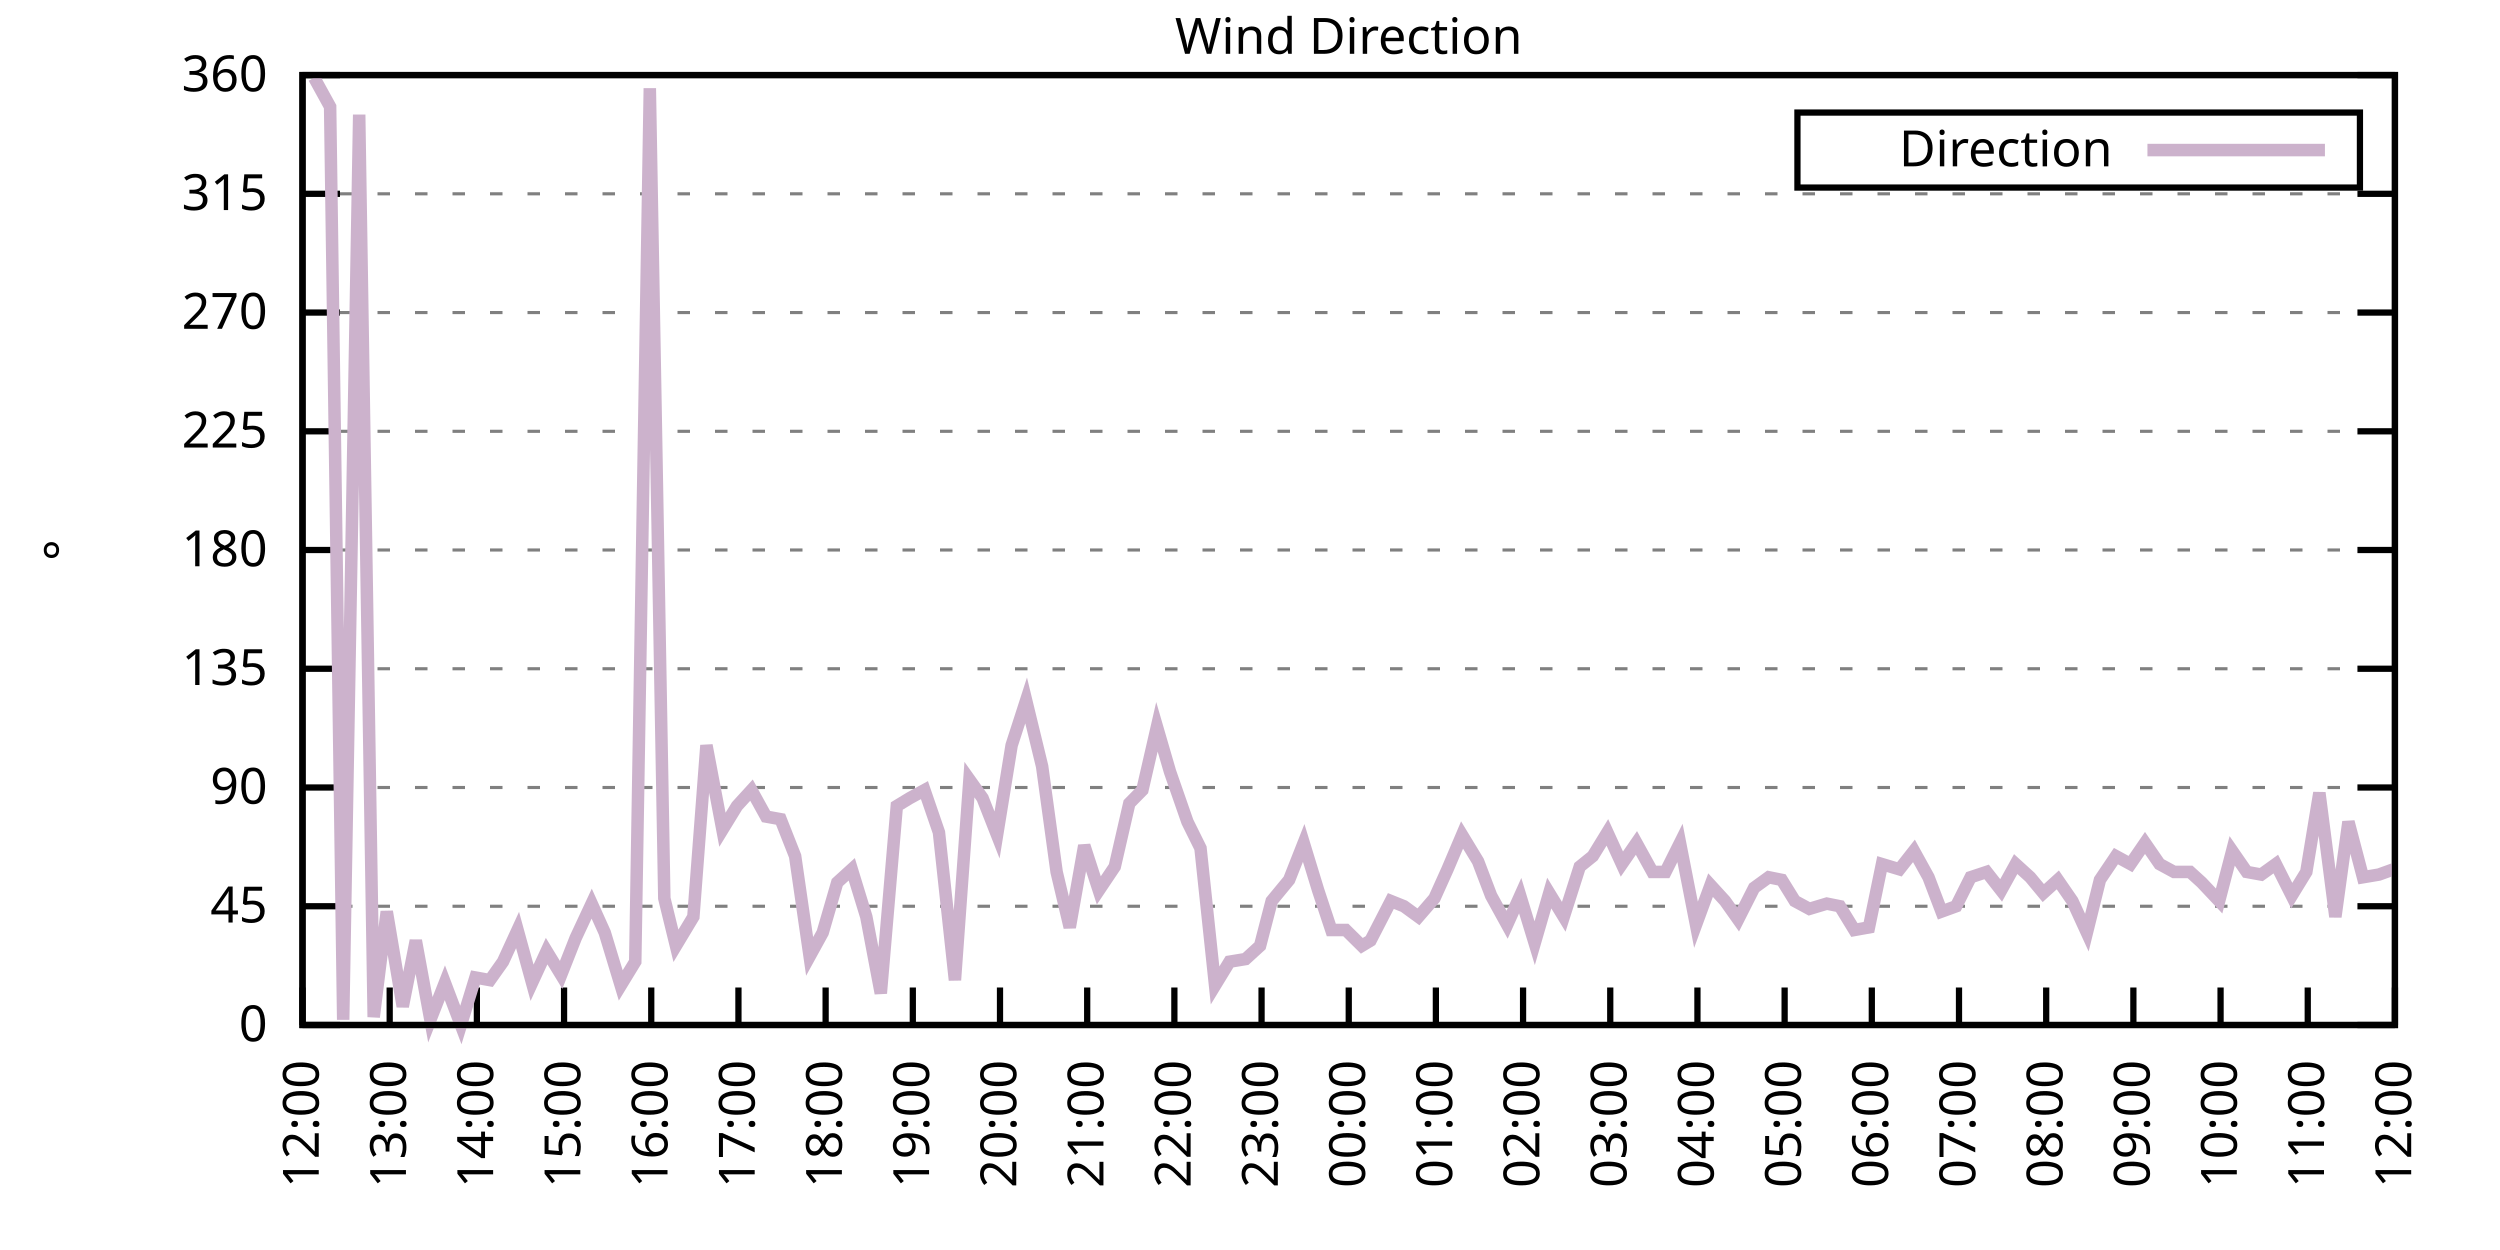
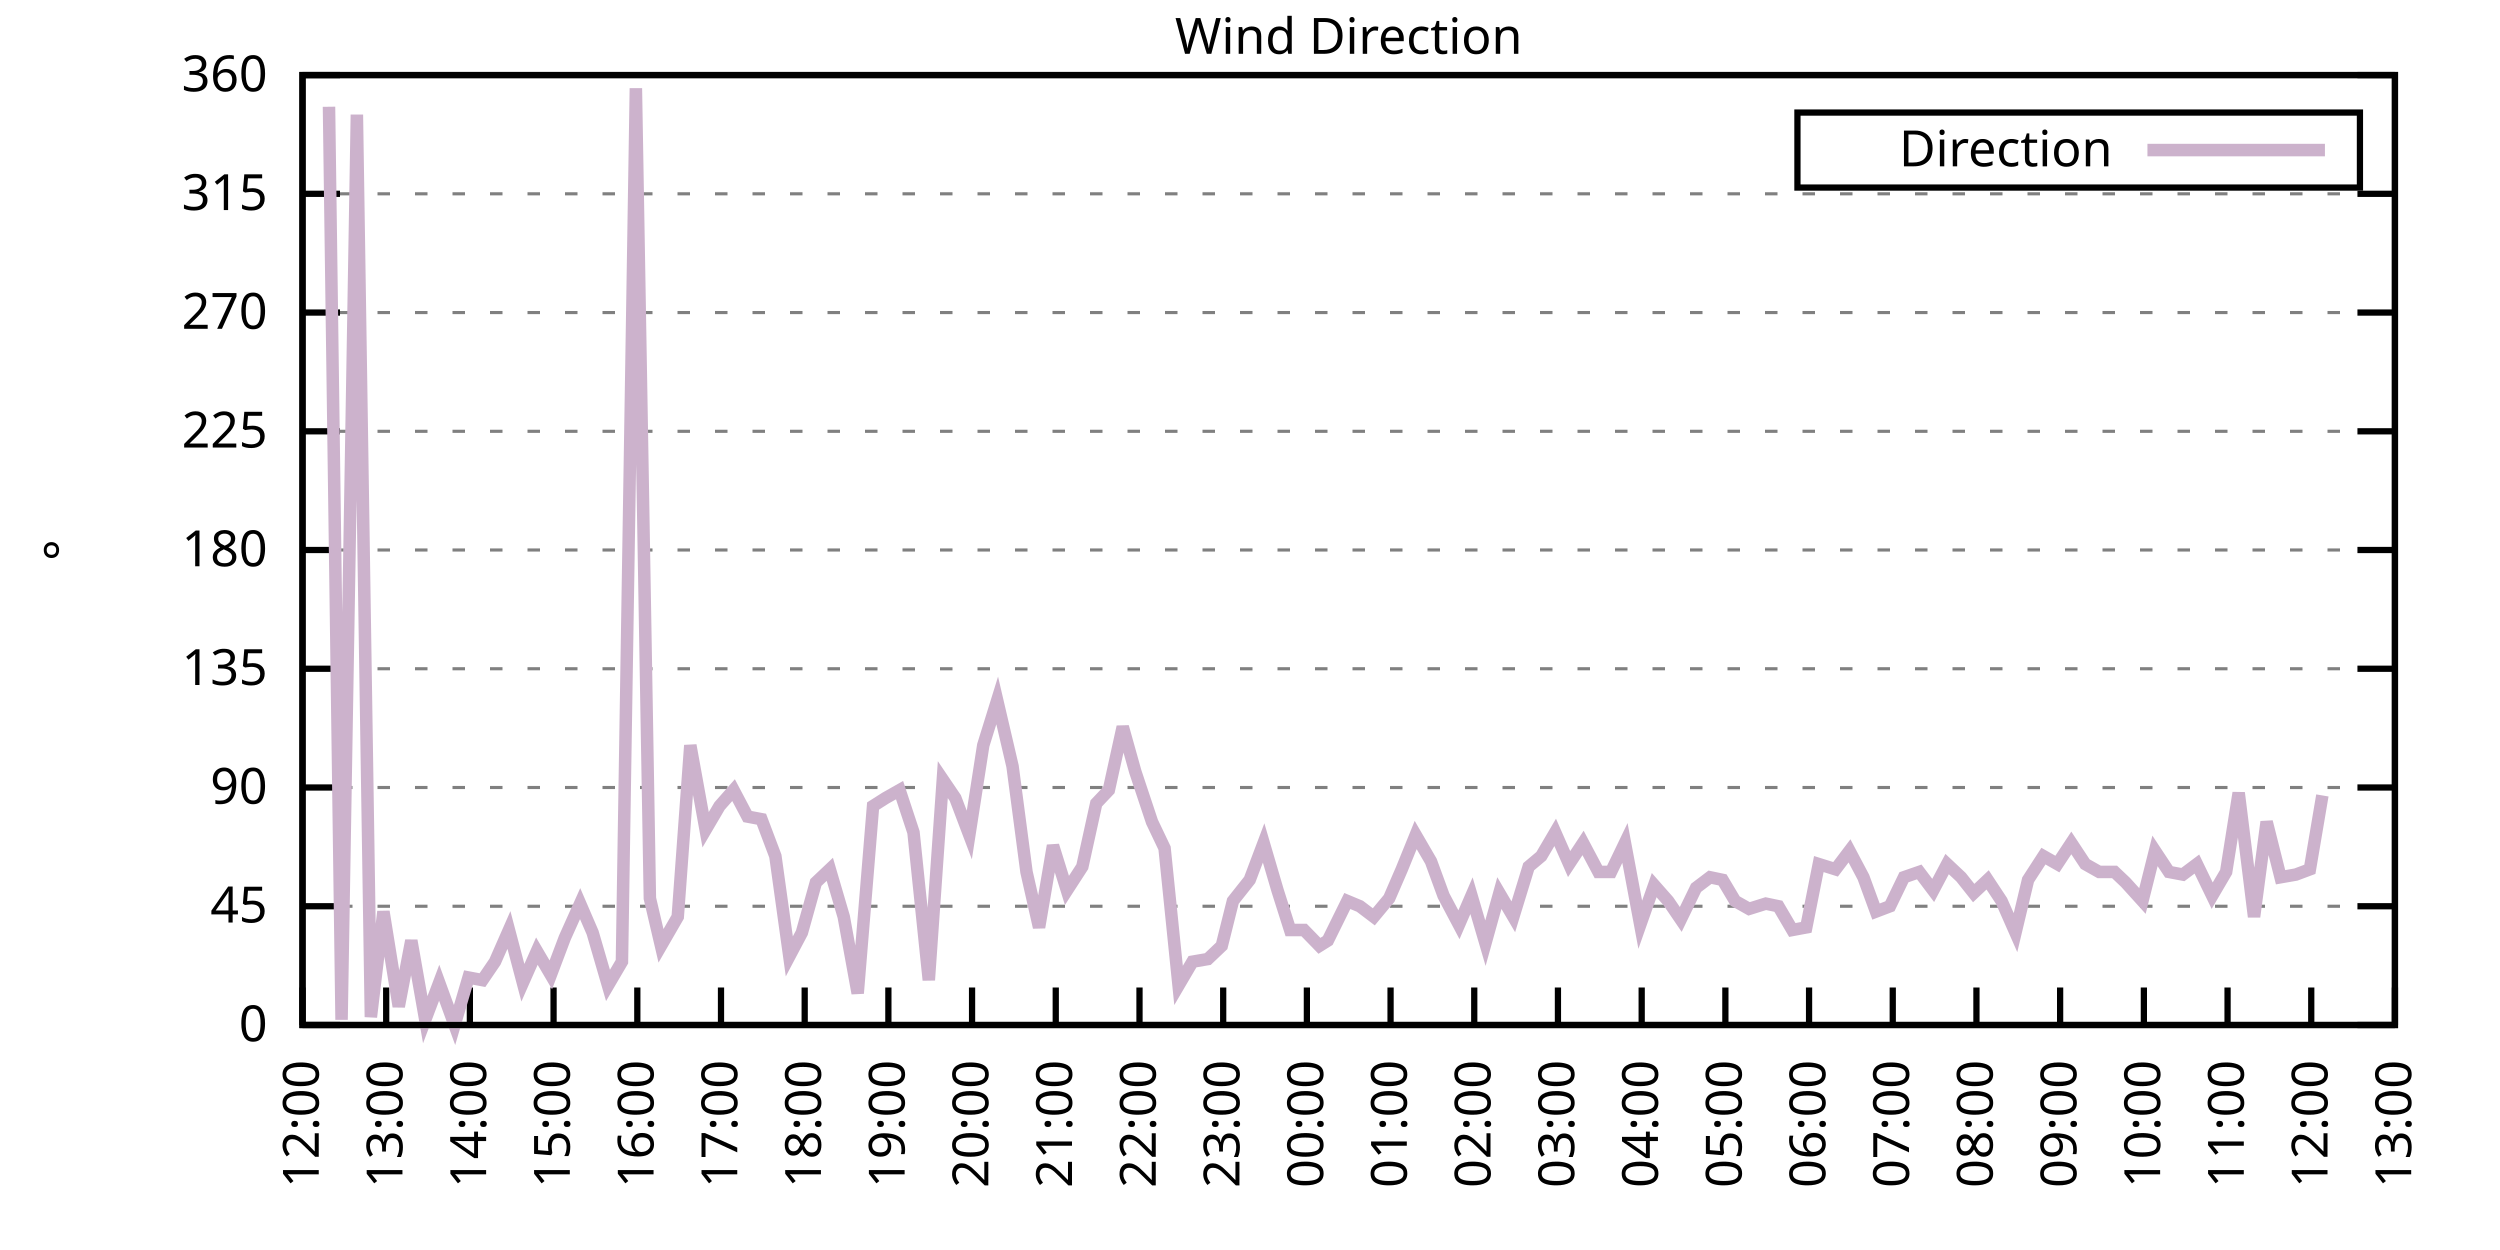
<svg xmlns="http://www.w3.org/2000/svg" xmlns:xlink="http://www.w3.org/1999/xlink" width="400" height="200" viewBox="0 0 400 200">
  <g id="gnuplot_canvas">
    <rect x="0" y="0" width="400" height="200" fill="none" />
    <defs>
      <circle id="gpDot" r="0.5" stroke-width="0.5" stroke="currentColor" />
      <path id="gpPt0" stroke-width="0.333" stroke="currentColor" d="M-1,0 h2 M0,-1 v2" />
      <path id="gpPt1" stroke-width="0.333" stroke="currentColor" d="M-1,-1 L1,1 M1,-1 L-1,1" />
      <path id="gpPt2" stroke-width="0.333" stroke="currentColor" d="M-1,0 L1,0 M0,-1 L0,1 M-1,-1 L1,1 M-1,1 L1,-1" />
      <rect id="gpPt3" stroke-width="0.333" stroke="currentColor" x="-1" y="-1" width="2" height="2" />
      <rect id="gpPt4" stroke-width="0.333" stroke="currentColor" fill="currentColor" x="-1" y="-1" width="2" height="2" />
      <circle id="gpPt5" stroke-width="0.333" stroke="currentColor" cx="0" cy="0" r="1" />
      <use xlink:href="#gpPt5" id="gpPt6" fill="currentColor" stroke="none" />
      <path id="gpPt7" stroke-width="0.333" stroke="currentColor" d="M0,-1.33 L-1.33,0.67 L1.33,0.67 z" />
      <use xlink:href="#gpPt7" id="gpPt8" fill="currentColor" stroke="none" />
      <use xlink:href="#gpPt7" id="gpPt9" stroke="currentColor" transform="rotate(180)" />
      <use xlink:href="#gpPt9" id="gpPt10" fill="currentColor" stroke="none" />
      <use xlink:href="#gpPt3" id="gpPt11" stroke="currentColor" transform="rotate(45)" />
      <use xlink:href="#gpPt11" id="gpPt12" fill="currentColor" stroke="none" />
      <path id="gpPt13" stroke-width="0.333" stroke="currentColor" d="M0,1.330 L1.265,0.411 L0.782,-1.067 L-0.782,-1.076 L-1.265,0.411 z" />
      <use xlink:href="#gpPt13" id="gpPt14" fill="currentColor" stroke="none" />
      <filter id="textbox" filterUnits="objectBoundingBox" x="0" y="0" height="1" width="1">
        <feFlood flood-color="white" flood-opacity="1" result="bgnd" />
        <feComposite in="SourceGraphic" in2="bgnd" operator="atop" />
      </filter>
      <filter id="greybox" filterUnits="objectBoundingBox" x="0" y="0" height="1" width="1">
        <feFlood flood-color="lightgrey" flood-opacity="1" result="grey" />
        <feComposite in="SourceGraphic" in2="grey" operator="atop" />
      </filter>
    </defs>
    <g fill="none" color="white" stroke="currentColor" stroke-width="1.00" stroke-linecap="butt" stroke-linejoin="miter">
</g>
    <g fill="none" color="black" stroke="currentColor" stroke-width="1.00" stroke-linecap="butt" stroke-linejoin="miter">
      <g stroke="none" shape-rendering="crispEdges">
        <polygon fill="rgb(255, 255, 255)" points="48.40,164.00 383.18,164.00 383.18,12.02 48.40,12.02 " />
      </g>
    </g>
    <g fill="none" color="black" stroke="currentColor" stroke-width="1.00" stroke-linecap="butt" stroke-linejoin="miter">
</g>
    <g fill="none" color="black" stroke="black" stroke-width="0.50" stroke-linecap="butt" stroke-linejoin="miter">
</g>
    <g fill="none" color="gray" stroke="currentColor" stroke-width="0.50" stroke-linecap="butt" stroke-linejoin="miter">
      <path stroke="gray" stroke-dasharray="2,4" class="gridline" d="M48.40,164.00 L383.19,164.00  " />
    </g>
    <g fill="none" color="gray" stroke="gray" stroke-width="1.00" stroke-linecap="butt" stroke-linejoin="miter">
</g>
    <g fill="none" color="black" stroke="currentColor" stroke-width="1.00" stroke-linecap="butt" stroke-linejoin="miter">
      <path stroke="black" d="M48.40,164.00 L54.40,164.00 M383.19,164.00 L377.19,164.00  " />
      <g transform="translate(42.80,166.60)" stroke="none" fill="black" font-family="Sans" font-size="8.00" text-anchor="end">
        <text>
          <tspan font-family="Sans"> 0</tspan>
        </text>
      </g>
    </g>
    <g fill="none" color="black" stroke="currentColor" stroke-width="1.00" stroke-linecap="butt" stroke-linejoin="miter">
</g>
    <g fill="none" color="black" stroke="black" stroke-width="0.50" stroke-linecap="butt" stroke-linejoin="miter">
</g>
    <g fill="none" color="gray" stroke="currentColor" stroke-width="0.50" stroke-linecap="butt" stroke-linejoin="miter">
      <path stroke="gray" stroke-dasharray="2,4" class="gridline" d="M48.40,145.00 L383.19,145.00  " />
    </g>
    <g fill="none" color="gray" stroke="gray" stroke-width="1.00" stroke-linecap="butt" stroke-linejoin="miter">
</g>
    <g fill="none" color="black" stroke="currentColor" stroke-width="1.00" stroke-linecap="butt" stroke-linejoin="miter">
      <path stroke="black" d="M48.40,145.00 L54.40,145.00 M383.19,145.00 L377.19,145.00  " />
      <g transform="translate(42.80,147.60)" stroke="none" fill="black" font-family="Sans" font-size="8.00" text-anchor="end">
        <text>
          <tspan font-family="Sans"> 45</tspan>
        </text>
      </g>
    </g>
    <g fill="none" color="black" stroke="currentColor" stroke-width="1.00" stroke-linecap="butt" stroke-linejoin="miter">
</g>
    <g fill="none" color="black" stroke="black" stroke-width="0.50" stroke-linecap="butt" stroke-linejoin="miter">
</g>
    <g fill="none" color="gray" stroke="currentColor" stroke-width="0.50" stroke-linecap="butt" stroke-linejoin="miter">
      <path stroke="gray" stroke-dasharray="2,4" class="gridline" d="M48.40,126.00 L383.19,126.00  " />
    </g>
    <g fill="none" color="gray" stroke="gray" stroke-width="1.00" stroke-linecap="butt" stroke-linejoin="miter">
</g>
    <g fill="none" color="black" stroke="currentColor" stroke-width="1.00" stroke-linecap="butt" stroke-linejoin="miter">
      <path stroke="black" d="M48.40,126.00 L54.40,126.00 M383.19,126.00 L377.19,126.00  " />
      <g transform="translate(42.80,128.60)" stroke="none" fill="black" font-family="Sans" font-size="8.00" text-anchor="end">
        <text>
          <tspan font-family="Sans"> 90</tspan>
        </text>
      </g>
    </g>
    <g fill="none" color="black" stroke="currentColor" stroke-width="1.00" stroke-linecap="butt" stroke-linejoin="miter">
</g>
    <g fill="none" color="black" stroke="black" stroke-width="0.50" stroke-linecap="butt" stroke-linejoin="miter">
</g>
    <g fill="none" color="gray" stroke="currentColor" stroke-width="0.50" stroke-linecap="butt" stroke-linejoin="miter">
      <path stroke="gray" stroke-dasharray="2,4" class="gridline" d="M48.40,107.00 L383.19,107.00  " />
    </g>
    <g fill="none" color="gray" stroke="gray" stroke-width="1.00" stroke-linecap="butt" stroke-linejoin="miter">
</g>
    <g fill="none" color="black" stroke="currentColor" stroke-width="1.00" stroke-linecap="butt" stroke-linejoin="miter">
      <path stroke="black" d="M48.40,107.00 L54.40,107.00 M383.19,107.00 L377.19,107.00  " />
      <g transform="translate(42.80,109.60)" stroke="none" fill="black" font-family="Sans" font-size="8.00" text-anchor="end">
        <text>
          <tspan font-family="Sans"> 135</tspan>
        </text>
      </g>
    </g>
    <g fill="none" color="black" stroke="currentColor" stroke-width="1.00" stroke-linecap="butt" stroke-linejoin="miter">
</g>
    <g fill="none" color="black" stroke="black" stroke-width="0.50" stroke-linecap="butt" stroke-linejoin="miter">
</g>
    <g fill="none" color="gray" stroke="currentColor" stroke-width="0.50" stroke-linecap="butt" stroke-linejoin="miter">
      <path stroke="gray" stroke-dasharray="2,4" class="gridline" d="M48.40,88.00 L383.19,88.00  " />
    </g>
    <g fill="none" color="gray" stroke="gray" stroke-width="1.00" stroke-linecap="butt" stroke-linejoin="miter">
</g>
    <g fill="none" color="black" stroke="currentColor" stroke-width="1.00" stroke-linecap="butt" stroke-linejoin="miter">
      <path stroke="black" d="M48.40,88.00 L54.40,88.00 M383.19,88.00 L377.19,88.00  " />
      <g transform="translate(42.80,90.60)" stroke="none" fill="black" font-family="Sans" font-size="8.00" text-anchor="end">
        <text>
          <tspan font-family="Sans"> 180</tspan>
        </text>
      </g>
    </g>
    <g fill="none" color="black" stroke="currentColor" stroke-width="1.00" stroke-linecap="butt" stroke-linejoin="miter">
</g>
    <g fill="none" color="black" stroke="black" stroke-width="0.50" stroke-linecap="butt" stroke-linejoin="miter">
</g>
    <g fill="none" color="gray" stroke="currentColor" stroke-width="0.50" stroke-linecap="butt" stroke-linejoin="miter">
      <path stroke="gray" stroke-dasharray="2,4" class="gridline" d="M48.40,69.01 L383.19,69.01  " />
    </g>
    <g fill="none" color="gray" stroke="gray" stroke-width="1.00" stroke-linecap="butt" stroke-linejoin="miter">
</g>
    <g fill="none" color="black" stroke="currentColor" stroke-width="1.00" stroke-linecap="butt" stroke-linejoin="miter">
      <path stroke="black" d="M48.40,69.01 L54.40,69.01 M383.19,69.01 L377.19,69.01  " />
      <g transform="translate(42.80,71.61)" stroke="none" fill="black" font-family="Sans" font-size="8.00" text-anchor="end">
        <text>
          <tspan font-family="Sans"> 225</tspan>
        </text>
      </g>
    </g>
    <g fill="none" color="black" stroke="currentColor" stroke-width="1.00" stroke-linecap="butt" stroke-linejoin="miter">
</g>
    <g fill="none" color="black" stroke="black" stroke-width="0.50" stroke-linecap="butt" stroke-linejoin="miter">
</g>
    <g fill="none" color="gray" stroke="currentColor" stroke-width="0.50" stroke-linecap="butt" stroke-linejoin="miter">
      <path stroke="gray" stroke-dasharray="2,4" class="gridline" d="M48.40,50.01 L383.19,50.01  " />
    </g>
    <g fill="none" color="gray" stroke="gray" stroke-width="1.00" stroke-linecap="butt" stroke-linejoin="miter">
</g>
    <g fill="none" color="black" stroke="currentColor" stroke-width="1.00" stroke-linecap="butt" stroke-linejoin="miter">
      <path stroke="black" d="M48.40,50.01 L54.40,50.01 M383.19,50.01 L377.19,50.01  " />
      <g transform="translate(42.80,52.61)" stroke="none" fill="black" font-family="Sans" font-size="8.00" text-anchor="end">
        <text>
          <tspan font-family="Sans"> 270</tspan>
        </text>
      </g>
    </g>
    <g fill="none" color="black" stroke="currentColor" stroke-width="1.00" stroke-linecap="butt" stroke-linejoin="miter">
</g>
    <g fill="none" color="black" stroke="black" stroke-width="0.50" stroke-linecap="butt" stroke-linejoin="miter">
</g>
    <g fill="none" color="gray" stroke="currentColor" stroke-width="0.50" stroke-linecap="butt" stroke-linejoin="miter">
      <path stroke="gray" stroke-dasharray="2,4" class="gridline" d="M48.40,31.01 L383.19,31.01  " />
    </g>
    <g fill="none" color="gray" stroke="gray" stroke-width="1.00" stroke-linecap="butt" stroke-linejoin="miter">
</g>
    <g fill="none" color="black" stroke="currentColor" stroke-width="1.00" stroke-linecap="butt" stroke-linejoin="miter">
      <path stroke="black" d="M48.40,31.01 L54.40,31.01 M383.19,31.01 L377.19,31.01  " />
      <g transform="translate(42.80,33.61)" stroke="none" fill="black" font-family="Sans" font-size="8.00" text-anchor="end">
        <text>
          <tspan font-family="Sans"> 315</tspan>
        </text>
      </g>
    </g>
    <g fill="none" color="black" stroke="currentColor" stroke-width="1.00" stroke-linecap="butt" stroke-linejoin="miter">
</g>
    <g fill="none" color="black" stroke="black" stroke-width="0.50" stroke-linecap="butt" stroke-linejoin="miter">
</g>
    <g fill="none" color="gray" stroke="currentColor" stroke-width="0.50" stroke-linecap="butt" stroke-linejoin="miter">
      <path stroke="gray" stroke-dasharray="2,4" class="gridline" d="M48.40,12.01 L383.19,12.01  " />
    </g>
    <g fill="none" color="gray" stroke="gray" stroke-width="1.00" stroke-linecap="butt" stroke-linejoin="miter">
</g>
    <g fill="none" color="black" stroke="currentColor" stroke-width="1.00" stroke-linecap="butt" stroke-linejoin="miter">
      <path stroke="black" d="M48.40,12.01 L54.40,12.01 M383.19,12.01 L377.19,12.01  " />
      <g transform="translate(42.80,14.61)" stroke="none" fill="black" font-family="Sans" font-size="8.00" text-anchor="end">
        <text>
          <tspan font-family="Sans"> 360</tspan>
        </text>
      </g>
    </g>
    <g fill="none" color="black" stroke="currentColor" stroke-width="1.00" stroke-linecap="butt" stroke-linejoin="miter">
      <path stroke="black" d="M48.40,164.00 L48.40,158.00  " />
      <g transform="translate(51.00,169.60) rotate(270.00)" stroke="none" fill="black" font-family="Sans" font-size="8.00" text-anchor="end">
        <text>
          <tspan font-family="Sans">12:00</tspan>
        </text>
      </g>
    </g>
    <g fill="none" color="black" stroke="currentColor" stroke-width="1.00" stroke-linecap="butt" stroke-linejoin="miter">
-       <path stroke="black" d="M62.35,164.00 L62.35,158.00  " />
-       <g transform="translate(64.95,169.60) rotate(270.00)" stroke="none" fill="black" font-family="Sans" font-size="8.00" text-anchor="end">
+       <path stroke="black" d="M61.79,164.00 L61.79,158.00  " />
+       <g transform="translate(64.39,169.60) rotate(270.00)" stroke="none" fill="black" font-family="Sans" font-size="8.00" text-anchor="end">
        <text>
          <tspan font-family="Sans">13:00</tspan>
        </text>
      </g>
    </g>
    <g fill="none" color="black" stroke="currentColor" stroke-width="1.00" stroke-linecap="butt" stroke-linejoin="miter">
-       <path stroke="black" d="M76.30,164.00 L76.30,158.00  " />
-       <g transform="translate(78.90,169.60) rotate(270.00)" stroke="none" fill="black" font-family="Sans" font-size="8.00" text-anchor="end">
+       <path stroke="black" d="M75.18,164.00 L75.18,158.00  " />
+       <g transform="translate(77.78,169.60) rotate(270.00)" stroke="none" fill="black" font-family="Sans" font-size="8.00" text-anchor="end">
        <text>
          <tspan font-family="Sans">14:00</tspan>
        </text>
      </g>
    </g>
    <g fill="none" color="black" stroke="currentColor" stroke-width="1.00" stroke-linecap="butt" stroke-linejoin="miter">
-       <path stroke="black" d="M90.25,164.00 L90.25,158.00  " />
-       <g transform="translate(92.85,169.60) rotate(270.00)" stroke="none" fill="black" font-family="Sans" font-size="8.00" text-anchor="end">
+       <path stroke="black" d="M88.57,164.00 L88.57,158.00  " />
+       <g transform="translate(91.17,169.60) rotate(270.00)" stroke="none" fill="black" font-family="Sans" font-size="8.00" text-anchor="end">
        <text>
          <tspan font-family="Sans">15:00</tspan>
        </text>
      </g>
    </g>
    <g fill="none" color="black" stroke="currentColor" stroke-width="1.00" stroke-linecap="butt" stroke-linejoin="miter">
-       <path stroke="black" d="M104.20,164.00 L104.20,158.00  " />
-       <g transform="translate(106.80,169.60) rotate(270.00)" stroke="none" fill="black" font-family="Sans" font-size="8.00" text-anchor="end">
+       <path stroke="black" d="M101.97,164.00 L101.97,158.00  " />
+       <g transform="translate(104.57,169.60) rotate(270.00)" stroke="none" fill="black" font-family="Sans" font-size="8.00" text-anchor="end">
        <text>
          <tspan font-family="Sans">16:00</tspan>
        </text>
      </g>
    </g>
    <g fill="none" color="black" stroke="currentColor" stroke-width="1.00" stroke-linecap="butt" stroke-linejoin="miter">
-       <path stroke="black" d="M118.15,164.00 L118.15,158.00  " />
-       <g transform="translate(120.75,169.60) rotate(270.00)" stroke="none" fill="black" font-family="Sans" font-size="8.00" text-anchor="end">
+       <path stroke="black" d="M115.36,164.00 L115.36,158.00  " />
+       <g transform="translate(117.96,169.60) rotate(270.00)" stroke="none" fill="black" font-family="Sans" font-size="8.00" text-anchor="end">
        <text>
          <tspan font-family="Sans">17:00</tspan>
        </text>
      </g>
    </g>
    <g fill="none" color="black" stroke="currentColor" stroke-width="1.00" stroke-linecap="butt" stroke-linejoin="miter">
-       <path stroke="black" d="M132.10,164.00 L132.10,158.00  " />
-       <g transform="translate(134.70,169.60) rotate(270.00)" stroke="none" fill="black" font-family="Sans" font-size="8.00" text-anchor="end">
+       <path stroke="black" d="M128.75,164.00 L128.75,158.00  " />
+       <g transform="translate(131.35,169.60) rotate(270.00)" stroke="none" fill="black" font-family="Sans" font-size="8.00" text-anchor="end">
        <text>
          <tspan font-family="Sans">18:00</tspan>
        </text>
      </g>
    </g>
    <g fill="none" color="black" stroke="currentColor" stroke-width="1.00" stroke-linecap="butt" stroke-linejoin="miter">
-       <path stroke="black" d="M146.05,164.00 L146.05,158.00  " />
-       <g transform="translate(148.65,169.60) rotate(270.00)" stroke="none" fill="black" font-family="Sans" font-size="8.00" text-anchor="end">
+       <path stroke="black" d="M142.14,164.00 L142.14,158.00  " />
+       <g transform="translate(144.74,169.60) rotate(270.00)" stroke="none" fill="black" font-family="Sans" font-size="8.00" text-anchor="end">
        <text>
          <tspan font-family="Sans">19:00</tspan>
        </text>
      </g>
    </g>
    <g fill="none" color="black" stroke="currentColor" stroke-width="1.00" stroke-linecap="butt" stroke-linejoin="miter">
-       <path stroke="black" d="M160.00,164.00 L160.00,158.00  " />
-       <g transform="translate(162.60,169.60) rotate(270.00)" stroke="none" fill="black" font-family="Sans" font-size="8.00" text-anchor="end">
+       <path stroke="black" d="M155.53,164.00 L155.53,158.00  " />
+       <g transform="translate(158.13,169.60) rotate(270.00)" stroke="none" fill="black" font-family="Sans" font-size="8.00" text-anchor="end">
        <text>
          <tspan font-family="Sans">20:00</tspan>
        </text>
      </g>
    </g>
    <g fill="none" color="black" stroke="currentColor" stroke-width="1.00" stroke-linecap="butt" stroke-linejoin="miter">
-       <path stroke="black" d="M173.95,164.00 L173.95,158.00  " />
-       <g transform="translate(176.55,169.60) rotate(270.00)" stroke="none" fill="black" font-family="Sans" font-size="8.00" text-anchor="end">
+       <path stroke="black" d="M168.92,164.00 L168.92,158.00  " />
+       <g transform="translate(171.52,169.60) rotate(270.00)" stroke="none" fill="black" font-family="Sans" font-size="8.00" text-anchor="end">
        <text>
          <tspan font-family="Sans">21:00</tspan>
        </text>
      </g>
    </g>
    <g fill="none" color="black" stroke="currentColor" stroke-width="1.00" stroke-linecap="butt" stroke-linejoin="miter">
-       <path stroke="black" d="M187.90,164.00 L187.90,158.00  " />
-       <g transform="translate(190.50,169.60) rotate(270.00)" stroke="none" fill="black" font-family="Sans" font-size="8.00" text-anchor="end">
+       <path stroke="black" d="M182.32,164.00 L182.32,158.00  " />
+       <g transform="translate(184.92,169.60) rotate(270.00)" stroke="none" fill="black" font-family="Sans" font-size="8.00" text-anchor="end">
        <text>
          <tspan font-family="Sans">22:00</tspan>
        </text>
      </g>
    </g>
    <g fill="none" color="black" stroke="currentColor" stroke-width="1.00" stroke-linecap="butt" stroke-linejoin="miter">
-       <path stroke="black" d="M201.85,164.00 L201.85,158.00  " />
-       <g transform="translate(204.45,169.60) rotate(270.00)" stroke="none" fill="black" font-family="Sans" font-size="8.00" text-anchor="end">
+       <path stroke="black" d="M195.71,164.00 L195.71,158.00  " />
+       <g transform="translate(198.31,169.60) rotate(270.00)" stroke="none" fill="black" font-family="Sans" font-size="8.00" text-anchor="end">
        <text>
          <tspan font-family="Sans">23:00</tspan>
        </text>
      </g>
    </g>
    <g fill="none" color="black" stroke="currentColor" stroke-width="1.00" stroke-linecap="butt" stroke-linejoin="miter">
-       <path stroke="black" d="M215.80,164.00 L215.80,158.00  " />
-       <g transform="translate(218.40,169.60) rotate(270.00)" stroke="none" fill="black" font-family="Sans" font-size="8.00" text-anchor="end">
+       <path stroke="black" d="M209.10,164.00 L209.10,158.00  " />
+       <g transform="translate(211.70,169.60) rotate(270.00)" stroke="none" fill="black" font-family="Sans" font-size="8.00" text-anchor="end">
        <text>
          <tspan font-family="Sans">00:00</tspan>
        </text>
      </g>
    </g>
    <g fill="none" color="black" stroke="currentColor" stroke-width="1.00" stroke-linecap="butt" stroke-linejoin="miter">
-       <path stroke="black" d="M229.74,164.00 L229.74,158.00  " />
-       <g transform="translate(232.34,169.60) rotate(270.00)" stroke="none" fill="black" font-family="Sans" font-size="8.00" text-anchor="end">
+       <path stroke="black" d="M222.49,164.00 L222.49,158.00  " />
+       <g transform="translate(225.09,169.60) rotate(270.00)" stroke="none" fill="black" font-family="Sans" font-size="8.00" text-anchor="end">
        <text>
          <tspan font-family="Sans">01:00</tspan>
        </text>
      </g>
    </g>
    <g fill="none" color="black" stroke="currentColor" stroke-width="1.00" stroke-linecap="butt" stroke-linejoin="miter">
-       <path stroke="black" d="M243.69,164.00 L243.69,158.00  " />
-       <g transform="translate(246.29,169.60) rotate(270.00)" stroke="none" fill="black" font-family="Sans" font-size="8.00" text-anchor="end">
+       <path stroke="black" d="M235.88,164.00 L235.88,158.00  " />
+       <g transform="translate(238.48,169.60) rotate(270.00)" stroke="none" fill="black" font-family="Sans" font-size="8.00" text-anchor="end">
        <text>
          <tspan font-family="Sans">02:00</tspan>
        </text>
      </g>
    </g>
    <g fill="none" color="black" stroke="currentColor" stroke-width="1.00" stroke-linecap="butt" stroke-linejoin="miter">
-       <path stroke="black" d="M257.64,164.00 L257.64,158.00  " />
-       <g transform="translate(260.24,169.60) rotate(270.00)" stroke="none" fill="black" font-family="Sans" font-size="8.00" text-anchor="end">
+       <path stroke="black" d="M249.27,164.00 L249.27,158.00  " />
+       <g transform="translate(251.87,169.60) rotate(270.00)" stroke="none" fill="black" font-family="Sans" font-size="8.00" text-anchor="end">
        <text>
          <tspan font-family="Sans">03:00</tspan>
        </text>
      </g>
    </g>
    <g fill="none" color="black" stroke="currentColor" stroke-width="1.00" stroke-linecap="butt" stroke-linejoin="miter">
-       <path stroke="black" d="M271.59,164.00 L271.59,158.00  " />
-       <g transform="translate(274.19,169.60) rotate(270.00)" stroke="none" fill="black" font-family="Sans" font-size="8.00" text-anchor="end">
+       <path stroke="black" d="M262.67,164.00 L262.67,158.00  " />
+       <g transform="translate(265.27,169.60) rotate(270.00)" stroke="none" fill="black" font-family="Sans" font-size="8.00" text-anchor="end">
        <text>
          <tspan font-family="Sans">04:00</tspan>
        </text>
      </g>
    </g>
    <g fill="none" color="black" stroke="currentColor" stroke-width="1.00" stroke-linecap="butt" stroke-linejoin="miter">
-       <path stroke="black" d="M285.54,164.00 L285.54,158.00  " />
-       <g transform="translate(288.14,169.60) rotate(270.00)" stroke="none" fill="black" font-family="Sans" font-size="8.00" text-anchor="end">
+       <path stroke="black" d="M276.06,164.00 L276.06,158.00  " />
+       <g transform="translate(278.66,169.60) rotate(270.00)" stroke="none" fill="black" font-family="Sans" font-size="8.00" text-anchor="end">
        <text>
          <tspan font-family="Sans">05:00</tspan>
        </text>
      </g>
    </g>
    <g fill="none" color="black" stroke="currentColor" stroke-width="1.00" stroke-linecap="butt" stroke-linejoin="miter">
-       <path stroke="black" d="M299.49,164.00 L299.49,158.00  " />
-       <g transform="translate(302.09,169.60) rotate(270.00)" stroke="none" fill="black" font-family="Sans" font-size="8.00" text-anchor="end">
+       <path stroke="black" d="M289.45,164.00 L289.45,158.00  " />
+       <g transform="translate(292.05,169.60) rotate(270.00)" stroke="none" fill="black" font-family="Sans" font-size="8.00" text-anchor="end">
        <text>
          <tspan font-family="Sans">06:00</tspan>
        </text>
      </g>
    </g>
    <g fill="none" color="black" stroke="currentColor" stroke-width="1.00" stroke-linecap="butt" stroke-linejoin="miter">
-       <path stroke="black" d="M313.44,164.00 L313.44,158.00  " />
-       <g transform="translate(316.04,169.60) rotate(270.00)" stroke="none" fill="black" font-family="Sans" font-size="8.00" text-anchor="end">
+       <path stroke="black" d="M302.84,164.00 L302.84,158.00  " />
+       <g transform="translate(305.44,169.60) rotate(270.00)" stroke="none" fill="black" font-family="Sans" font-size="8.00" text-anchor="end">
        <text>
          <tspan font-family="Sans">07:00</tspan>
        </text>
      </g>
    </g>
    <g fill="none" color="black" stroke="currentColor" stroke-width="1.00" stroke-linecap="butt" stroke-linejoin="miter">
-       <path stroke="black" d="M327.39,164.00 L327.39,158.00  " />
-       <g transform="translate(329.99,169.60) rotate(270.00)" stroke="none" fill="black" font-family="Sans" font-size="8.00" text-anchor="end">
+       <path stroke="black" d="M316.23,164.00 L316.23,158.00  " />
+       <g transform="translate(318.83,169.60) rotate(270.00)" stroke="none" fill="black" font-family="Sans" font-size="8.00" text-anchor="end">
        <text>
          <tspan font-family="Sans">08:00</tspan>
        </text>
      </g>
    </g>
    <g fill="none" color="black" stroke="currentColor" stroke-width="1.00" stroke-linecap="butt" stroke-linejoin="miter">
-       <path stroke="black" d="M341.34,164.00 L341.34,158.00  " />
-       <g transform="translate(343.94,169.60) rotate(270.00)" stroke="none" fill="black" font-family="Sans" font-size="8.00" text-anchor="end">
+       <path stroke="black" d="M329.62,164.00 L329.62,158.00  " />
+       <g transform="translate(332.22,169.60) rotate(270.00)" stroke="none" fill="black" font-family="Sans" font-size="8.00" text-anchor="end">
        <text>
          <tspan font-family="Sans">09:00</tspan>
        </text>
      </g>
    </g>
    <g fill="none" color="black" stroke="currentColor" stroke-width="1.00" stroke-linecap="butt" stroke-linejoin="miter">
-       <path stroke="black" d="M355.29,164.00 L355.29,158.00  " />
-       <g transform="translate(357.89,169.60) rotate(270.00)" stroke="none" fill="black" font-family="Sans" font-size="8.00" text-anchor="end">
+       <path stroke="black" d="M343.02,164.00 L343.02,158.00  " />
+       <g transform="translate(345.62,169.60) rotate(270.00)" stroke="none" fill="black" font-family="Sans" font-size="8.00" text-anchor="end">
        <text>
          <tspan font-family="Sans">10:00</tspan>
        </text>
      </g>
    </g>
    <g fill="none" color="black" stroke="currentColor" stroke-width="1.00" stroke-linecap="butt" stroke-linejoin="miter">
-       <path stroke="black" d="M369.24,164.00 L369.24,158.00  " />
-       <g transform="translate(371.84,169.60) rotate(270.00)" stroke="none" fill="black" font-family="Sans" font-size="8.00" text-anchor="end">
+       <path stroke="black" d="M356.41,164.00 L356.41,158.00  " />
+       <g transform="translate(359.01,169.60) rotate(270.00)" stroke="none" fill="black" font-family="Sans" font-size="8.00" text-anchor="end">
        <text>
          <tspan font-family="Sans">11:00</tspan>
+         </text>
+       </g>
+     </g>
+     <g fill="none" color="black" stroke="currentColor" stroke-width="1.00" stroke-linecap="butt" stroke-linejoin="miter">
+       <path stroke="black" d="M369.80,164.00 L369.80,158.00  " />
+       <g transform="translate(372.40,169.60) rotate(270.00)" stroke="none" fill="black" font-family="Sans" font-size="8.00" text-anchor="end">
+         <text>
+           <tspan font-family="Sans">12:00</tspan>
        </text>
      </g>
    </g>
    <g fill="none" color="black" stroke="currentColor" stroke-width="1.00" stroke-linecap="butt" stroke-linejoin="miter">
      <path stroke="black" d="M383.19,164.00 L383.19,158.00  " />
      <g transform="translate(385.79,169.60) rotate(270.00)" stroke="none" fill="black" font-family="Sans" font-size="8.00" text-anchor="end">
        <text>
-           <tspan font-family="Sans">12:00</tspan>
+           <tspan font-family="Sans">13:00</tspan>
        </text>
      </g>
    </g>
    <g fill="none" color="black" stroke="currentColor" stroke-width="1.00" stroke-linecap="butt" stroke-linejoin="miter">
</g>
    <g fill="none" color="black" stroke="currentColor" stroke-width="1.00" stroke-linecap="butt" stroke-linejoin="miter">
      <path stroke="black" d="M48.40,12.01 L48.40,164.00 L383.19,164.00 L383.19,12.01 L48.40,12.01 Z  " />
    </g>
    <g fill="none" color="black" stroke="currentColor" stroke-width="1.00" stroke-linecap="butt" stroke-linejoin="miter">
</g>
    <g fill="none" color="black" stroke="currentColor" stroke-width="1.00" stroke-linecap="butt" stroke-linejoin="miter">
      <path stroke="black" d="M287.59,30.01 L287.59,18.01 L377.59,18.01 L377.59,30.01 L287.59,30.01 Z  " />
    </g>
    <g id="Wind_direction_plot_1">
      <g fill="none" color="white" stroke="black" stroke-width="2.00" stroke-linecap="butt" stroke-linejoin="miter">
</g>
      <g fill="none" color="black" stroke="currentColor" stroke-width="2.00" stroke-linecap="butt" stroke-linejoin="miter">
        <g transform="translate(337.99,26.61)" stroke="none" fill="black" font-family="Sans" font-size="8.00" text-anchor="end">
          <text>
            <tspan font-family="Sans">Direction</tspan>
          </text>
        </g>
      </g>
      <g fill="none" color="black" stroke="currentColor" stroke-width="2.00" stroke-linecap="butt" stroke-linejoin="miter">
-         <path stroke="rgb(204, 178, 204)" d="M343.59,24.01 L371.99,24.01 M50.26,12.43 L52.82,17.08 L54.91,163.16 L57.47,18.34 L59.79,162.73 L61.88,145.85   L64.44,161.04 L66.53,150.49 L68.86,163.16 L71.18,157.24 L73.74,164.00 L76.07,156.40 L78.39,156.82 L80.48,153.87   L82.81,148.80 L85.13,157.24 L87.46,152.18 L89.78,155.98 L92.11,150.07 L94.67,144.58 L96.76,149.22 L99.32,157.67   L101.64,153.87 L103.97,14.12 L106.29,143.73 L108.15,151.33 L110.94,146.69 L113.03,119.25 L115.59,132.76 L117.92,128.96   L120.24,126.42 L122.57,130.65 L124.89,131.07 L127.22,136.98 L129.54,153.02 L131.63,149.22 L133.96,141.20 L136.28,139.09   L138.61,146.69 L140.93,158.93 L143.49,128.96 L145.58,127.69 L147.91,126.42 L150.23,133.18 L152.79,156.82 L155.11,124.74   L157.21,127.69 L159.53,133.60 L161.86,119.25 L164.18,112.07 L166.74,122.62 L169.06,139.51 L171.16,148.38 L173.48,135.29   L175.81,142.47 L178.36,138.67 L180.69,128.54 L182.78,126.42 L185.11,116.29 L187.20,123.47 L189.99,131.49 L192.08,135.71   L194.41,157.67 L196.73,153.87 L199.29,153.45 L201.61,151.33 L203.47,144.16 L206.26,140.78 L208.59,134.87 L210.91,142.47   L213.01,148.80 L215.33,148.80 L217.89,151.33 L219.28,150.49 L222.54,144.16 L224.63,145.00 L226.95,146.69 L229.51,143.73   L231.60,139.09 L233.93,133.60 L236.49,137.82 L238.58,143.31 L241.14,147.96 L243.23,143.31 L245.55,150.91 L247.88,142.89   L250.20,146.69 L252.76,138.67 L254.85,136.98 L257.18,133.18 L259.50,138.25 L261.83,134.87 L264.39,139.51 L266.48,139.51   L268.80,134.87 L271.36,147.96 L273.69,141.62 L276.01,144.16 L278.10,147.11 L280.66,142.05 L282.99,140.36 L285.08,140.78   L287.17,144.16 L289.50,145.42 L292.29,144.58 L294.38,145.00 L296.70,148.80 L299.03,148.38 L301.12,138.25 L303.91,139.09   L306.23,136.14 L308.56,140.36 L310.65,145.85 L312.98,145.00 L315.30,140.36 L317.86,139.51 L320.18,142.47 L322.51,138.25   L324.83,140.36 L326.93,142.89 L329.25,140.78 L331.58,144.16 L333.90,149.22 L335.99,140.78 L338.55,136.98 L340.88,138.25   L343.20,134.87 L345.53,138.25 L347.85,139.51 L350.41,139.51 L352.27,141.20 L355.06,144.16 L357.15,136.14 L359.48,139.51   L361.80,139.93 L364.13,138.25 L366.68,143.31 L369.01,139.51 L371.10,126.85 L373.66,146.69 L375.75,131.49 L378.08,140.36   L380.63,139.93 L382.96,139.09  " />
+         <path stroke="rgb(204, 178, 204)" d="M343.59,24.01 L371.99,24.01 M52.64,17.08 L54.65,163.16 L57.10,18.34 L59.34,162.73 L61.35,145.85 L63.80,161.04   L65.81,150.49 L68.04,163.16 L70.27,157.24 L72.73,164.00 L74.96,156.40 L77.19,156.82 L79.20,153.87 L81.43,148.80   L83.66,157.24 L85.90,152.18 L88.13,155.98 L90.36,150.07 L92.82,144.58 L94.82,149.22 L97.28,157.67 L99.51,153.87   L101.74,14.12 L103.98,143.73 L105.76,151.33 L108.44,146.69 L110.45,119.25 L112.90,132.76 L115.13,128.96 L117.37,126.42   L119.60,130.65 L121.83,131.07 L124.06,136.98 L126.29,153.02 L128.30,149.22 L130.54,141.20 L132.77,139.09 L135.00,146.69   L137.23,158.93 L139.69,128.96 L141.69,127.69 L143.93,126.42 L146.16,133.18 L148.61,156.82 L150.85,124.74 L152.85,127.69   L155.09,133.60 L157.32,119.25 L159.55,112.07 L162.01,122.62 L164.24,139.51 L166.25,148.38 L168.48,135.29 L170.71,142.47   L173.17,138.67 L175.40,128.54 L177.41,126.42 L179.64,116.29 L181.65,123.47 L184.32,131.49 L186.33,135.71 L188.57,157.67   L190.80,153.87 L193.25,153.45 L195.48,151.33 L197.27,144.16 L199.95,140.78 L202.18,134.87 L204.41,142.47 L206.42,148.80   L208.65,148.80 L211.11,151.33 L212.45,150.49 L215.57,144.16 L217.58,145.00 L219.81,146.69 L222.27,143.73 L224.28,139.09   L226.51,133.60 L228.96,137.82 L230.97,143.31 L233.43,147.96 L235.44,143.31 L237.67,150.91 L239.90,142.89 L242.13,146.69   L244.59,138.67 L246.60,136.98 L248.83,133.18 L251.06,138.25 L253.29,134.87 L255.75,139.51 L257.76,139.51 L259.99,134.87   L262.44,147.96 L264.67,141.62 L266.91,144.16 L268.92,147.11 L271.37,142.05 L273.60,140.36 L275.61,140.78 L277.62,144.16   L279.85,145.42 L282.53,144.58 L284.54,145.00 L286.77,148.80 L289.00,148.38 L291.01,138.25 L293.69,139.09 L295.92,136.14   L298.15,140.36 L300.16,145.85 L302.39,145.00 L304.63,140.36 L307.08,139.51 L309.31,142.47 L311.54,138.25 L313.78,140.36   L315.79,142.89 L318.02,140.78 L320.25,144.16 L322.48,149.22 L324.49,140.78 L326.95,136.98 L329.18,138.25 L331.41,134.87   L333.64,138.25 L335.87,139.51 L338.33,139.51 L340.11,141.20 L342.79,144.16 L344.80,136.14 L347.03,139.51 L349.26,139.93   L351.50,138.25 L353.95,143.31 L356.18,139.51 L358.19,126.85 L360.65,146.69 L362.66,131.49 L364.89,140.36 L367.34,139.93   L369.58,139.09 L371.58,127.27  " />
      </g>
    </g>
    <g fill="none" color="black" stroke="currentColor" stroke-width="2.00" stroke-linecap="butt" stroke-linejoin="miter">
</g>
    <g fill="none" color="black" stroke="black" stroke-width="1.00" stroke-linecap="butt" stroke-linejoin="miter">
</g>
    <g fill="none" color="black" stroke="currentColor" stroke-width="1.00" stroke-linecap="butt" stroke-linejoin="miter">
      <path stroke="black" d="M48.40,12.01 L48.40,164.00 L383.19,164.00 L383.19,12.01 L48.40,12.01 Z  " />
      <g transform="translate(12.80,88.01) rotate(270.00)" stroke="none" fill="black" font-family="Sans" font-size="8.00" text-anchor="middle">
        <text>
          <tspan font-family="Sans">°</tspan>
        </text>
      </g>
    </g>
    <g fill="none" color="black" stroke="currentColor" stroke-width="1.00" stroke-linecap="butt" stroke-linejoin="miter">
</g>
    <g fill="none" color="black" stroke="currentColor" stroke-width="1.00" stroke-linecap="butt" stroke-linejoin="miter">
      <g transform="translate(215.79,8.61)" stroke="none" fill="black" font-family="Sans" font-size="8.00" text-anchor="middle">
        <text>
          <tspan font-family="Sans">Wind Direction</tspan>
        </text>
      </g>
    </g>
    <g fill="none" color="black" stroke="currentColor" stroke-width="1.00" stroke-linecap="butt" stroke-linejoin="miter">
</g>
  </g>
</svg>
